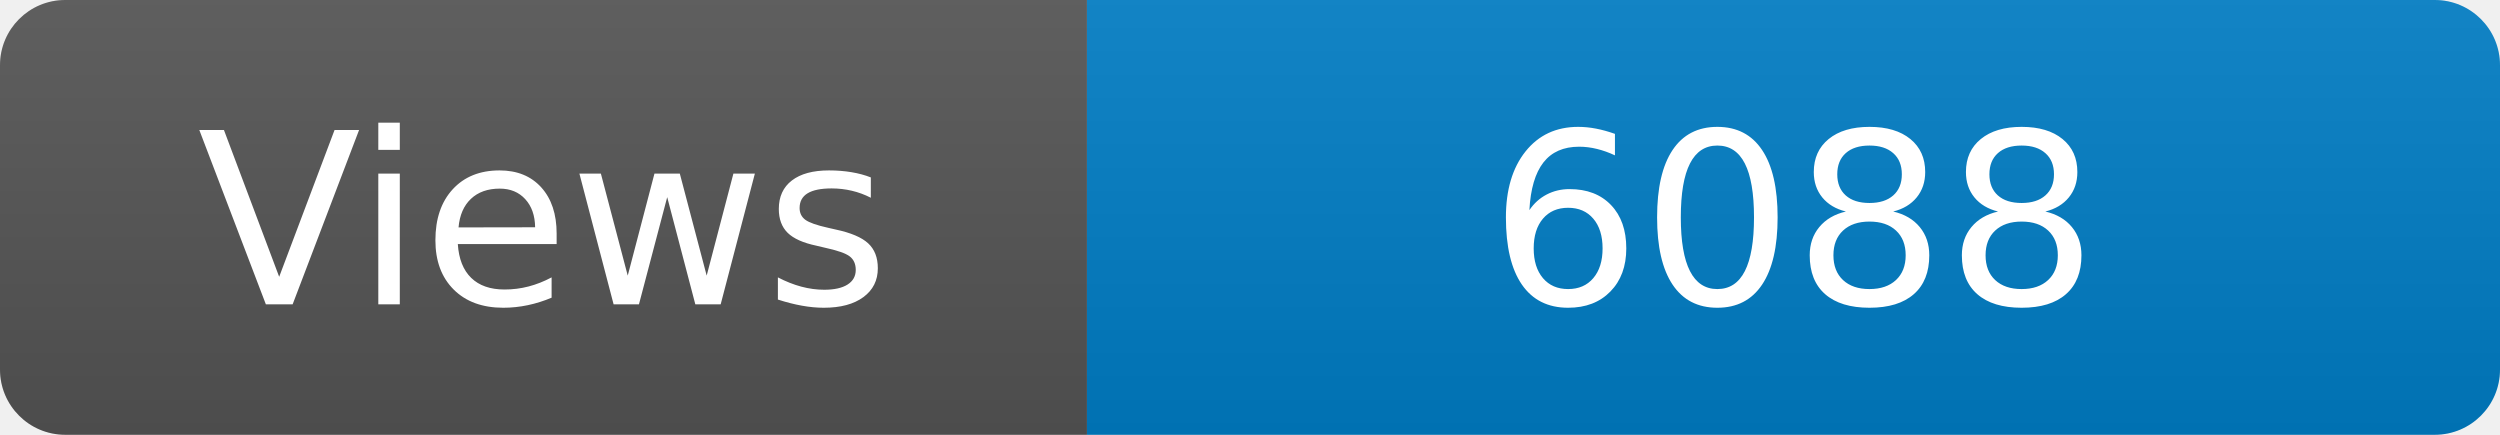
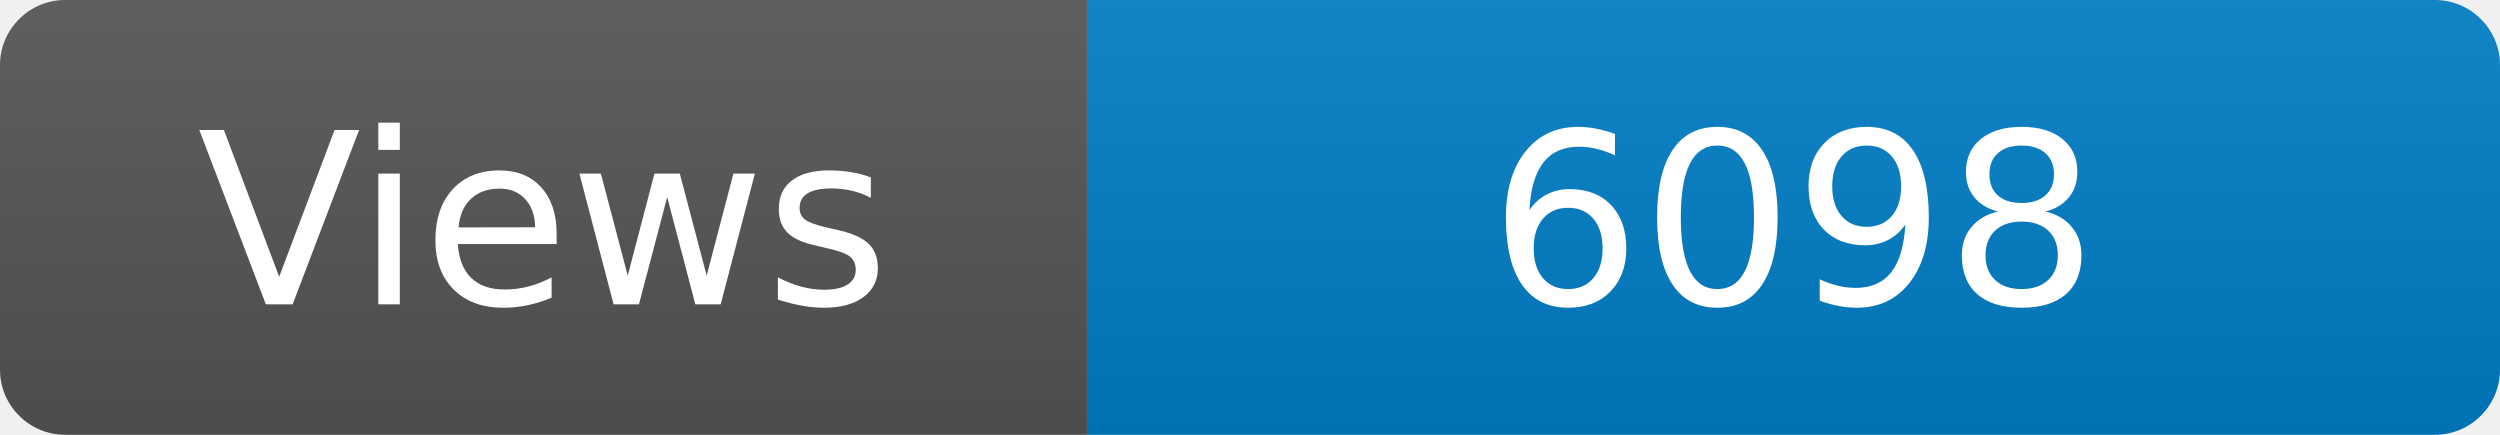
<svg xmlns="http://www.w3.org/2000/svg" width="115" height="20" role="img" aria-label="Maintained?: yes">
  <linearGradient id="s" x2="0" y2="100%">
    <stop offset="0" stop-color="#bbb" stop-opacity=".1" />
    <stop offset="1" stop-opacity=".1" />
  </linearGradient>
  <clipPath id="r">
    <rect width="115" height="20" rx="3" fill="#fff" />
  </clipPath>
  <g clip-path="url(#r)">
    <rect width="50" height="20" fill="#555" />
    <rect x="50" width="160" height="20" fill="#007ec6" />
    <rect width="115" height="20" fill="url(#s)" />
  </g>
  <g fill="#fff" text-anchor="middle" font-family="Verdana,Geneva,DejaVu Sans,sans-serif" font-size="110">
    <text x="250" y="140" transform="scale(.1)" fill="#fff">Views</text>
-     <text x="825" y="140" transform="scale(.1)" fill="#fff">6088</text>
+     <text x="825" y="140" transform="scale(.1)" fill="#fff">6098</text>
  </g>
</svg>
